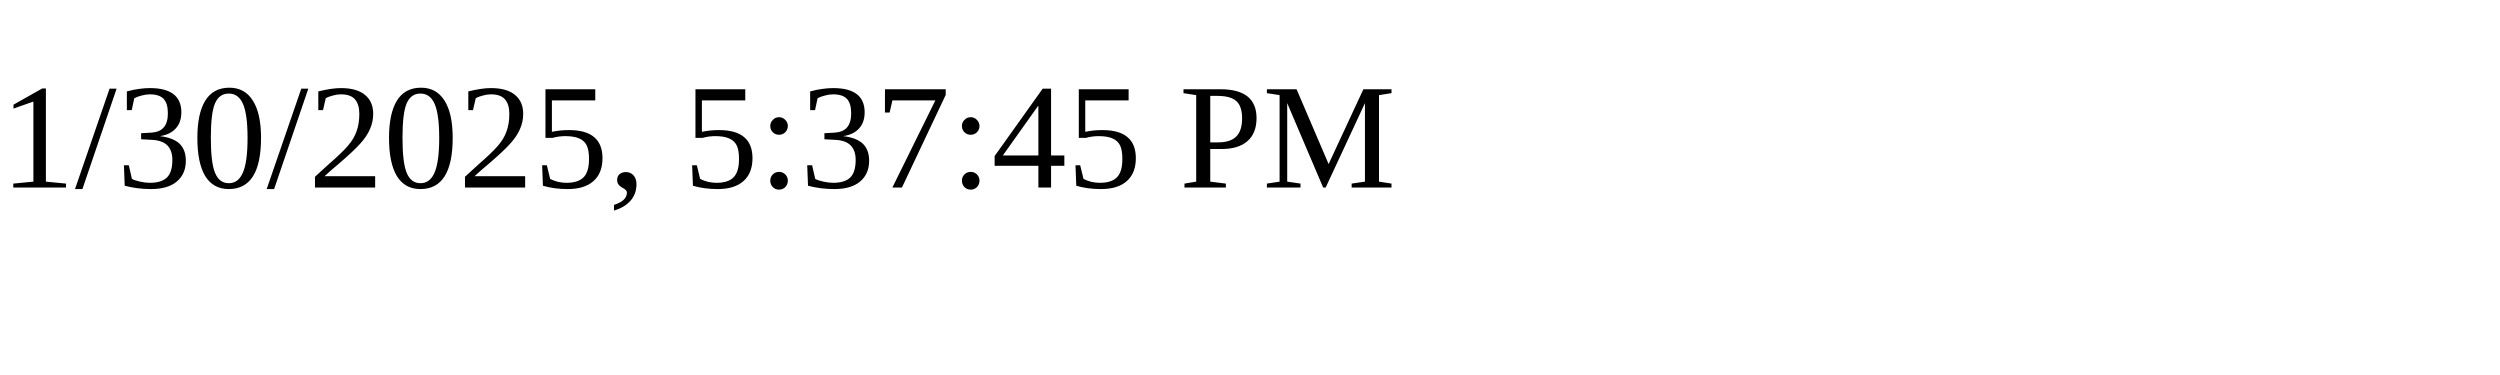
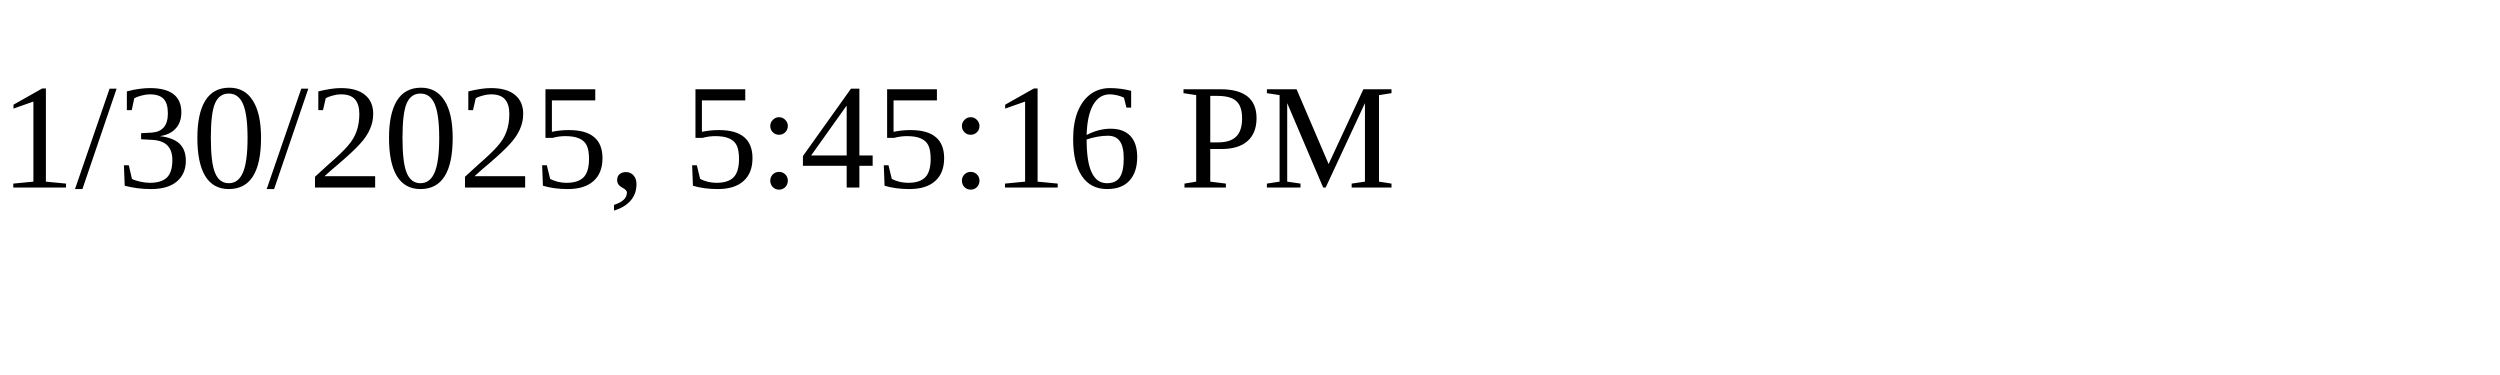
<svg xmlns="http://www.w3.org/2000/svg" height="30" width="200">
-   <text x="0" y="15">1/30/2025, 5:37:45 PM</text>
+   <text x="0" y="15">1/30/2025, 5:45:16 PM</text>
</svg>
